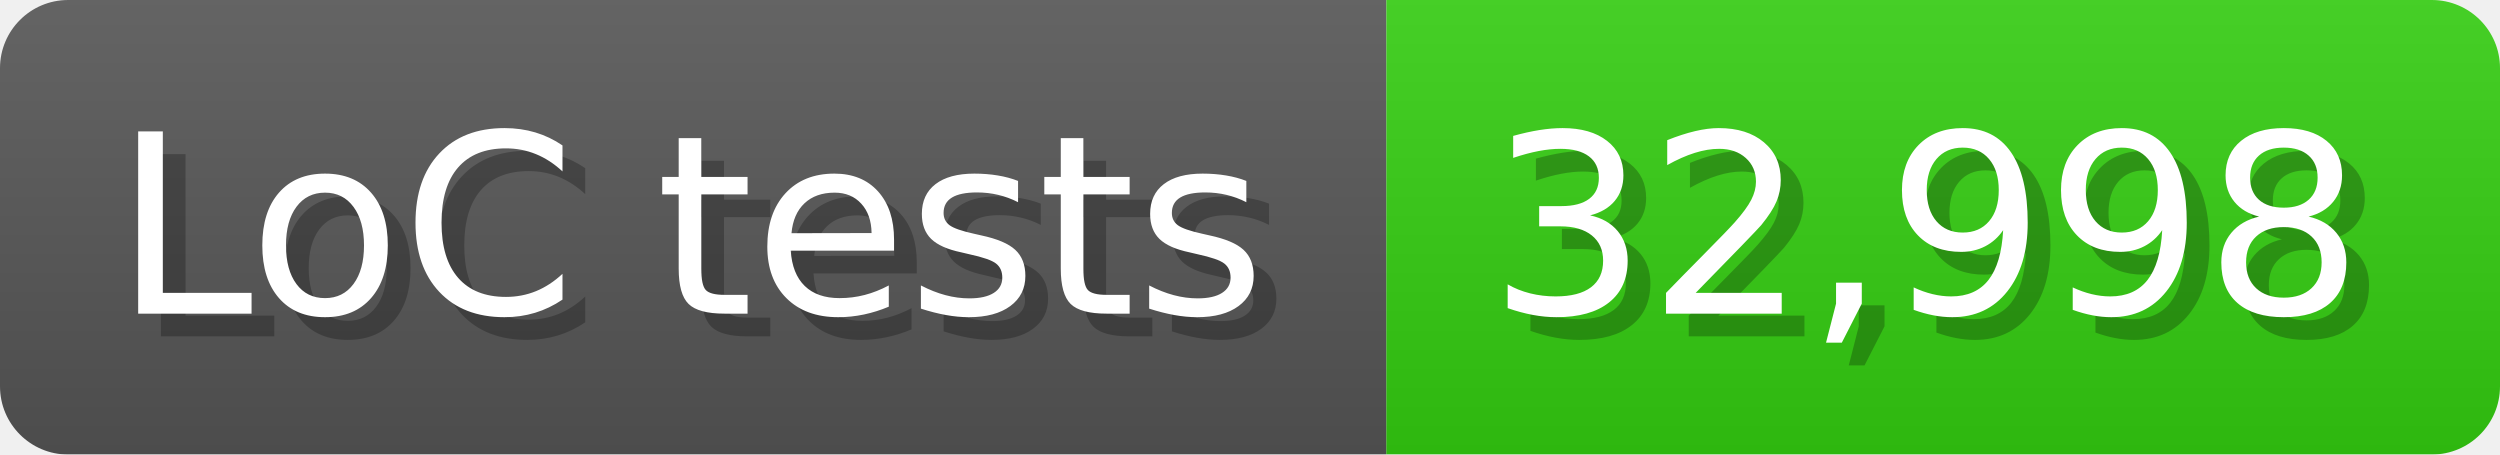
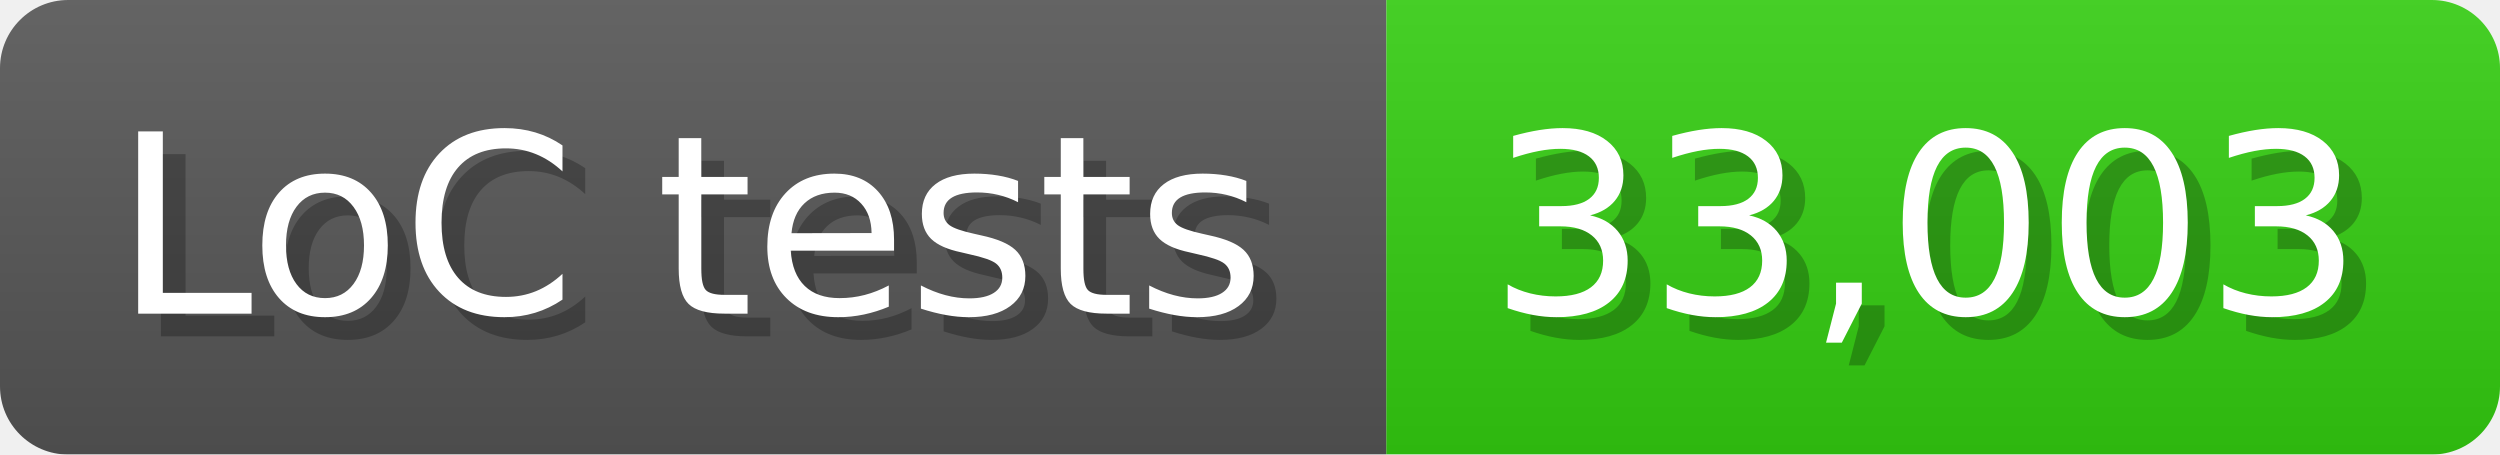
<svg xmlns="http://www.w3.org/2000/svg" width="110" height="20" viewBox="0 0 1100 200">
  <linearGradient id="a" x2="0" y2="100%">
    <stop offset="0" stop-opacity=".1" stop-color="#EEE" />
    <stop offset="1" stop-opacity=".1" />
  </linearGradient>
  <mask id="m">
    <rect width="1100" height="200" rx="30" fill="#FFF" />
  </mask>
  <g mask="url(#m)">
    <rect width="610" height="200" fill="#555" />
    <rect width="490" height="200" fill="#3C1" x="610" />
    <rect width="1100" height="200" fill="url(#a)" />
  </g>
  <g fill="#fff" text-anchor="start" font-family="Verdana,DejaVu Sans,sans-serif" font-size="110">
    <text x="60" y="148" textLength="510" fill="#000" opacity="0.25">LoC tests</text>
    <text x="50" y="138" textLength="510">LoC tests</text>
-     <text x="665" y="148" textLength="390" fill="#000" opacity="0.25">32,998</text>
-     <text x="655" y="138" textLength="390">32,998</text>
+     <text x="665" y="148" textLength="390" fill="#000" opacity="0.25">33,003</text>
+     <text x="655" y="138" textLength="390">33,003</text>
  </g>
</svg>
